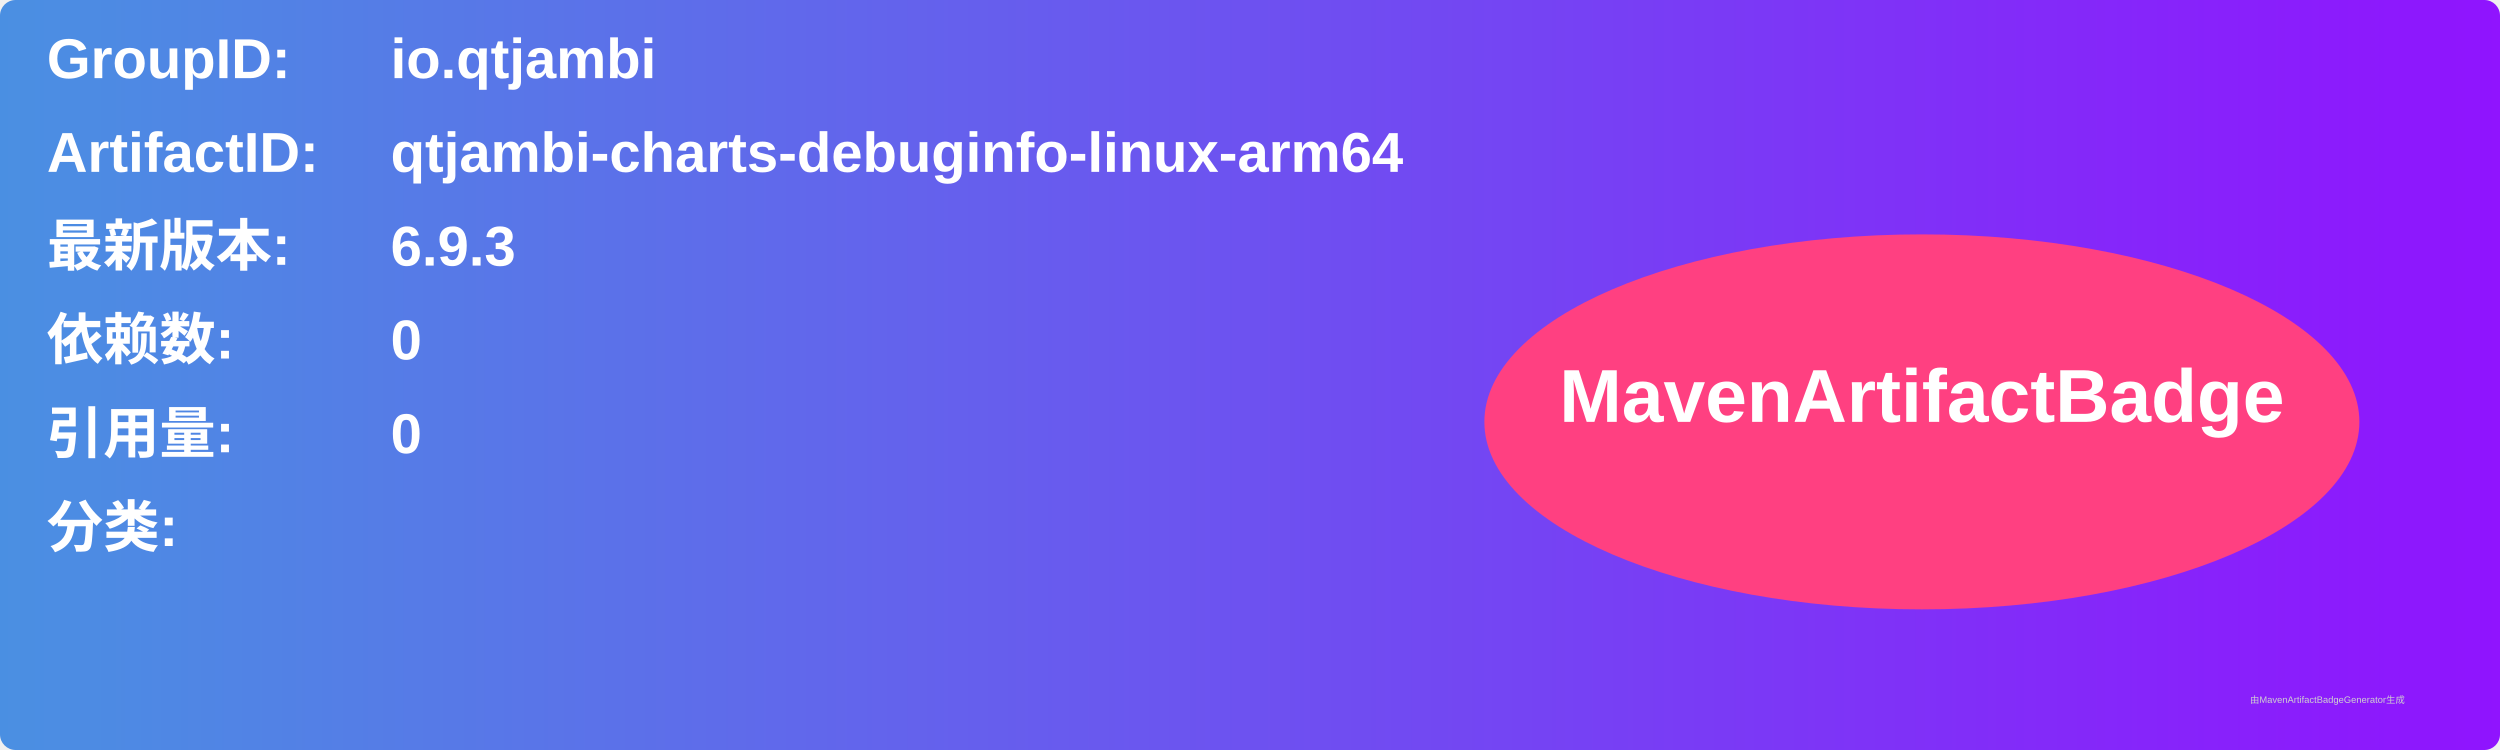
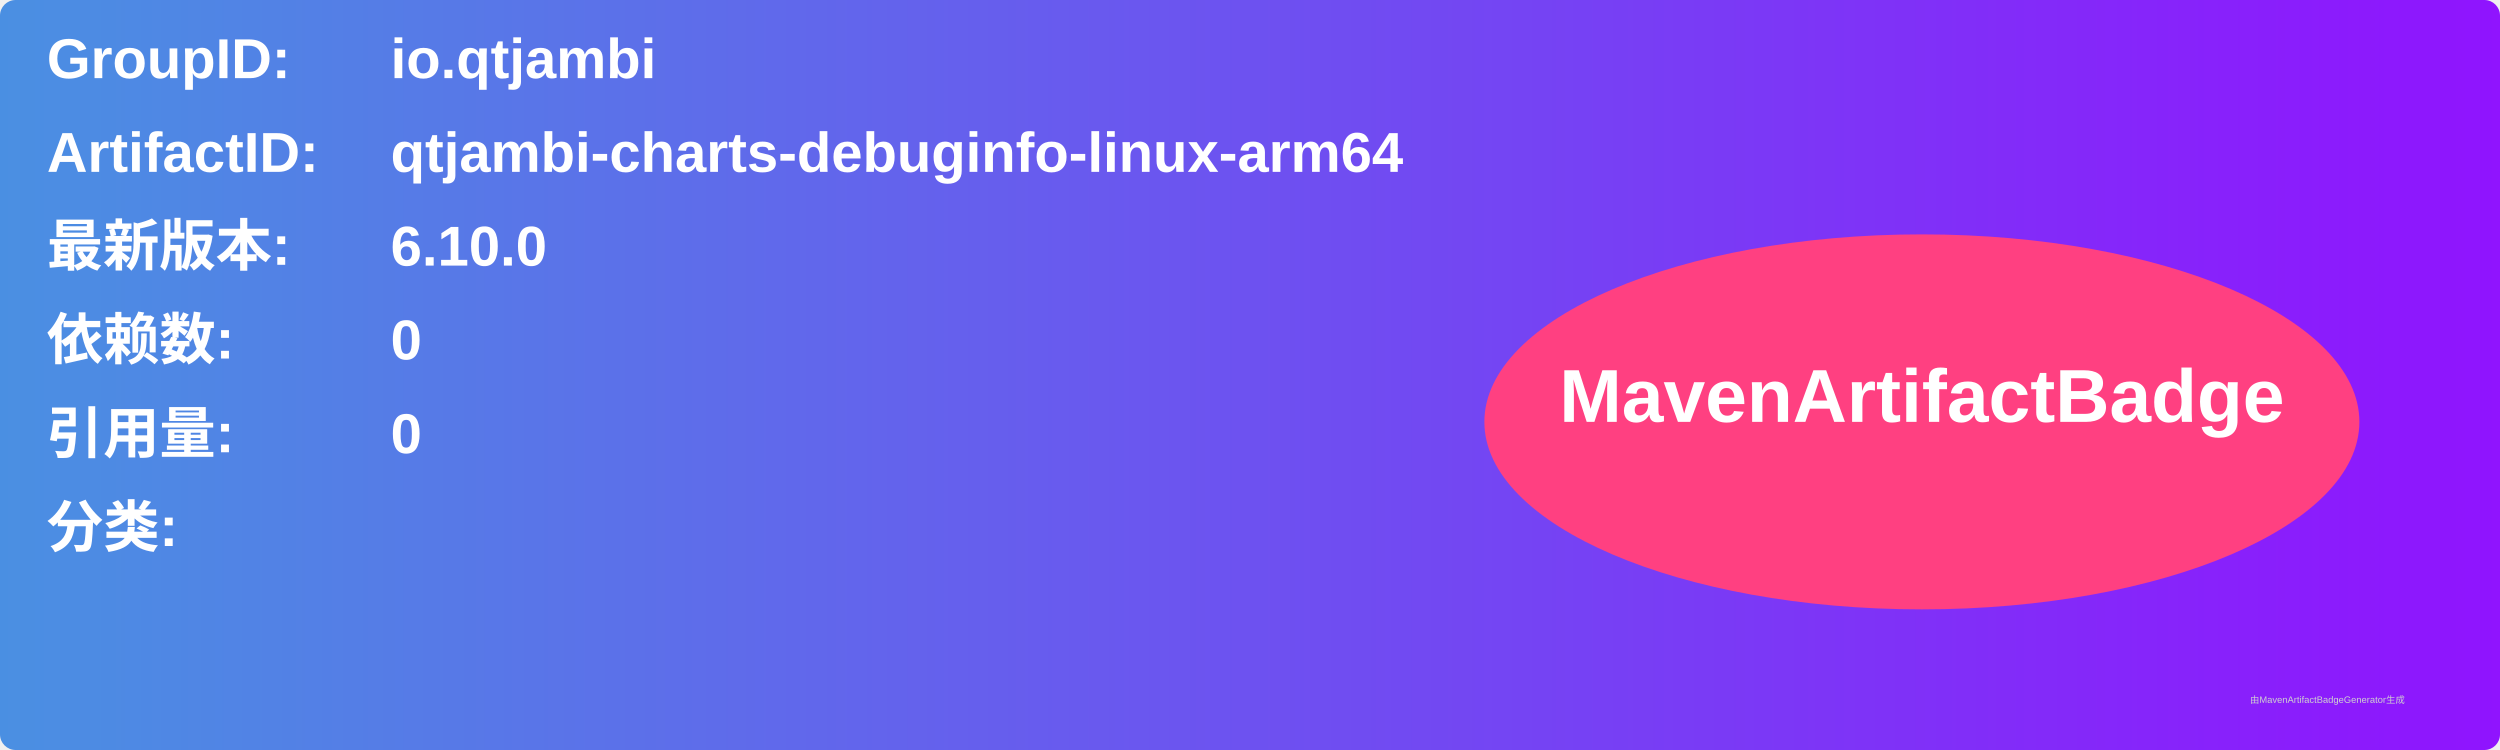
<svg xmlns="http://www.w3.org/2000/svg" width="800" height="240" viewBox="0 0 800 240">
  <linearGradient id="grad" x1="0%" y1="0%" x2="100%" y2="0%">
    <stop offset="0%" stop-color="#4a90e2" />
    <stop offset="100%" stop-color="#9013fe" />
  </linearGradient>
  <rect width="100%" height="100%" rx="5" ry="5" fill="url(#grad)" />
  <g transform="translate(15, 15)">
    <text x="0" y="10" font-family="Arial" font-size="18" fill="white" font-weight="bold" width="260">GroupID:</text>
    <text x="110" y="10" font-family="Arial" font-size="18" fill="white" font-weight="bold" width="460">io.qtjambi</text>
    <text x="0" y="40" font-family="Arial" font-size="18" fill="white" font-weight="bold" width="260">ArtifactID:</text>
    <text x="110" y="40" font-family="Arial" font-size="18" fill="white" font-weight="bold" width="460">qtjambi-charts-debuginfo-linux-arm64</text>
    <text x="0" y="70" font-family="Arial" font-size="18" fill="white" font-weight="bold">最新版本:</text>
    <text x="110" y="70" font-family="Arial" font-size="18" fill="white" font-weight="bold">
-       <tspan font-weight="bold">6.9.3</tspan>
+       <tspan font-weight="bold">6.10.0</tspan>
    </text>
    <text x="0" y="100" font-family="Arial" font-size="18" fill="white" font-weight="bold">依赖数: </text>
    <text x="110" y="100" font-family="Arial" font-size="18" fill="white">
      <tspan font-weight="bold">0</tspan>
    </text>
    <text x="0" y="130" font-family="Arial" font-size="18" fill="white" font-weight="bold">引用量: </text>
    <text x="110" y="130" font-family="Arial" font-size="18" fill="white">
      <tspan font-weight="bold">0</tspan>
    </text>
    <text x="0" y="160" font-family="Arial" font-size="18" fill="white" font-weight="bold">分类:</text>
    <text x="10" y="190" font-family="Arial" font-size="10" fill="white">
      <tspan font-weight="bold" />
    </text>
    <ellipse cx="600" cy="120" rx="140" ry="60" fill="#ff4081" />
    <text x="600" y="120" text-anchor="middle" font-family="Arial" font-size="24" fill="white" font-weight="bold">MavenArtifactBadge</text>
  </g>
  <text x="720" y="225" font-family="Arial" font-size="3" fill="#d0d0d0">由MavenArtifactBadgeGenerator生成</text>
</svg>
